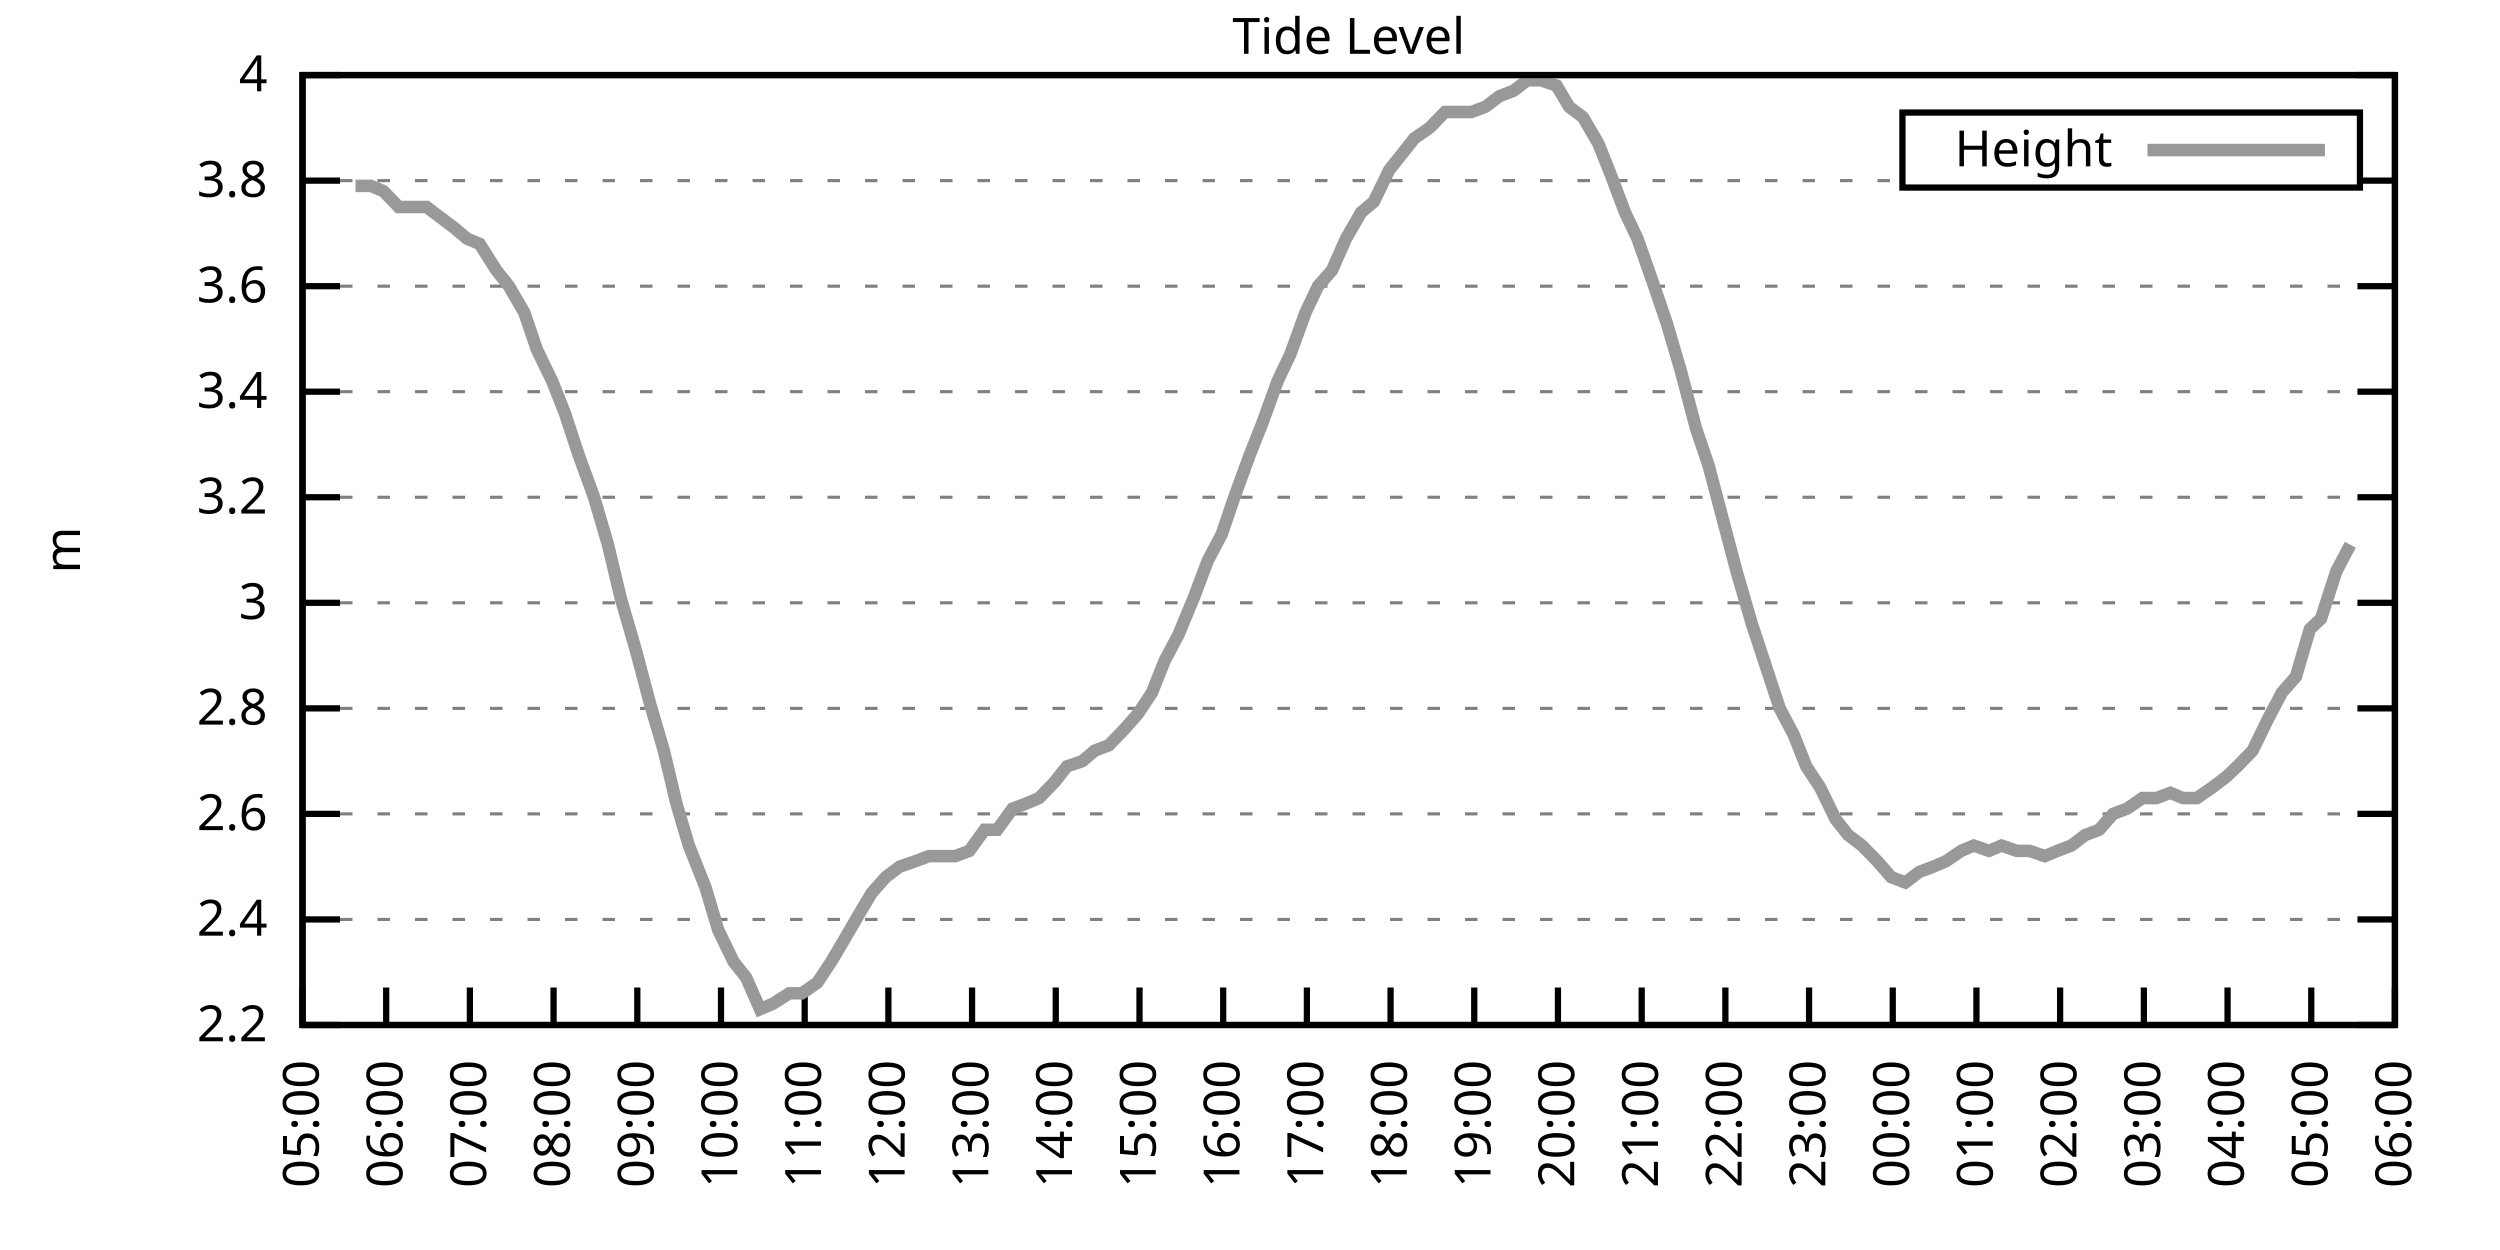
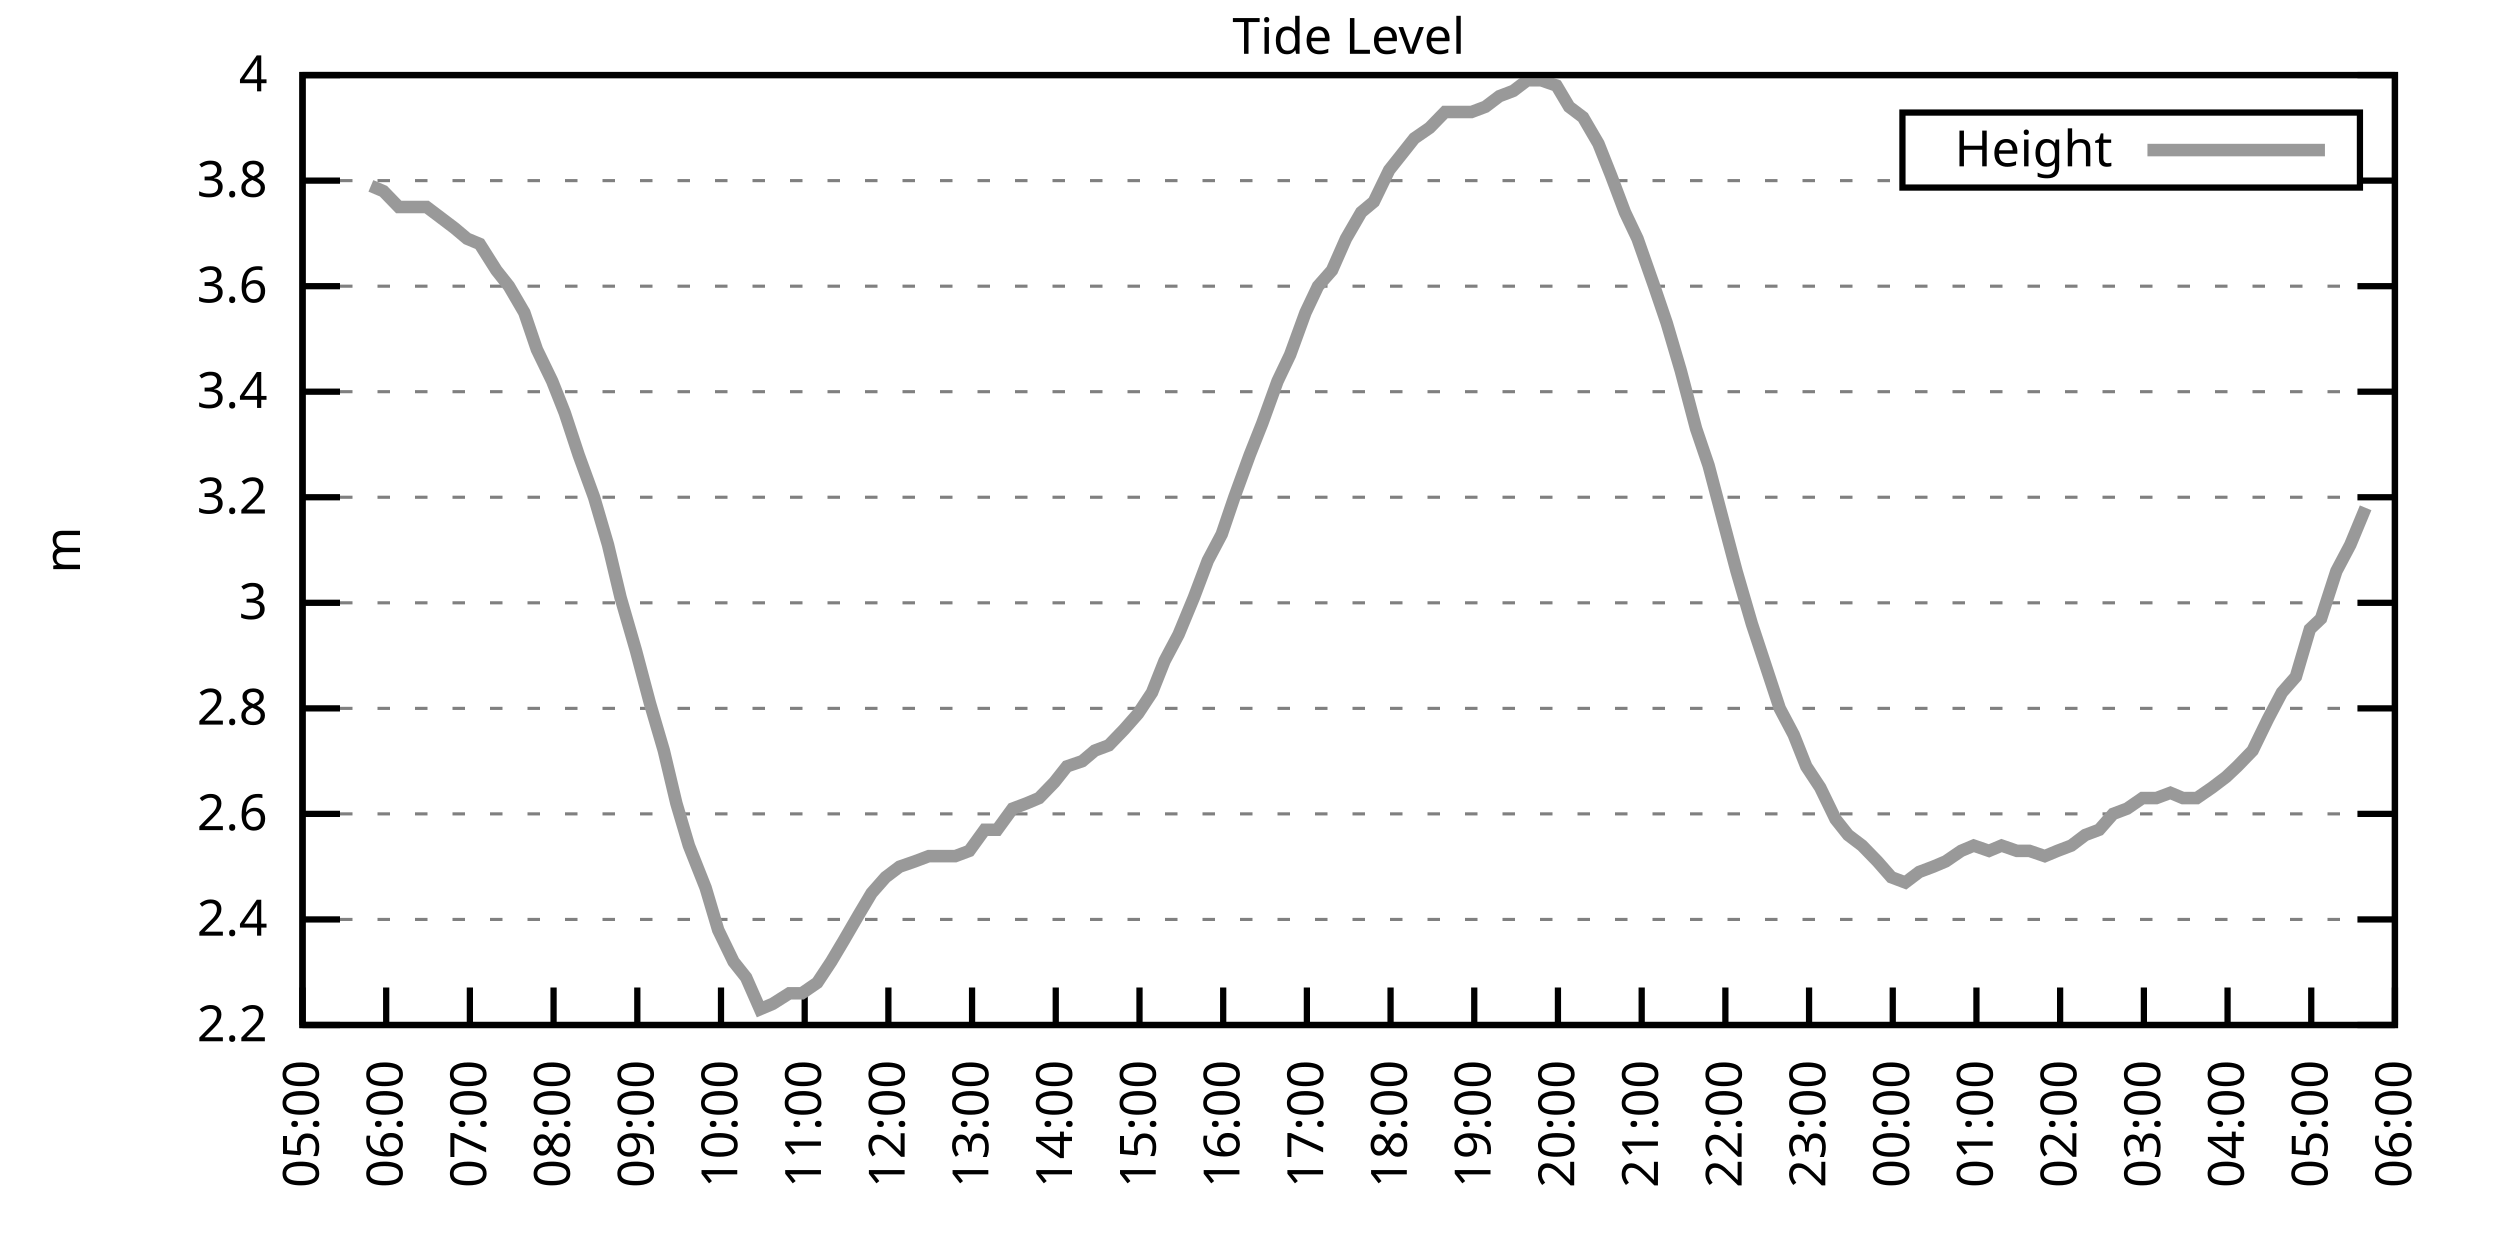
<svg xmlns="http://www.w3.org/2000/svg" xmlns:xlink="http://www.w3.org/1999/xlink" width="400" height="200" viewBox="0 0 400 200">
  <g id="gnuplot_canvas">
    <rect x="0" y="0" width="400" height="200" fill="none" />
    <defs>
      <circle id="gpDot" r="0.5" stroke-width="0.5" stroke="currentColor" />
      <path id="gpPt0" stroke-width="0.333" stroke="currentColor" d="M-1,0 h2 M0,-1 v2" />
      <path id="gpPt1" stroke-width="0.333" stroke="currentColor" d="M-1,-1 L1,1 M1,-1 L-1,1" />
      <path id="gpPt2" stroke-width="0.333" stroke="currentColor" d="M-1,0 L1,0 M0,-1 L0,1 M-1,-1 L1,1 M-1,1 L1,-1" />
      <rect id="gpPt3" stroke-width="0.333" stroke="currentColor" x="-1" y="-1" width="2" height="2" />
      <rect id="gpPt4" stroke-width="0.333" stroke="currentColor" fill="currentColor" x="-1" y="-1" width="2" height="2" />
      <circle id="gpPt5" stroke-width="0.333" stroke="currentColor" cx="0" cy="0" r="1" />
      <use xlink:href="#gpPt5" id="gpPt6" fill="currentColor" stroke="none" />
      <path id="gpPt7" stroke-width="0.333" stroke="currentColor" d="M0,-1.33 L-1.33,0.67 L1.33,0.67 z" />
      <use xlink:href="#gpPt7" id="gpPt8" fill="currentColor" stroke="none" />
      <use xlink:href="#gpPt7" id="gpPt9" stroke="currentColor" transform="rotate(180)" />
      <use xlink:href="#gpPt9" id="gpPt10" fill="currentColor" stroke="none" />
      <use xlink:href="#gpPt3" id="gpPt11" stroke="currentColor" transform="rotate(45)" />
      <use xlink:href="#gpPt11" id="gpPt12" fill="currentColor" stroke="none" />
      <path id="gpPt13" stroke-width="0.333" stroke="currentColor" d="M0,1.330 L1.265,0.411 L0.782,-1.067 L-0.782,-1.076 L-1.265,0.411 z" />
      <use xlink:href="#gpPt13" id="gpPt14" fill="currentColor" stroke="none" />
      <filter id="textbox" filterUnits="objectBoundingBox" x="0" y="0" height="1" width="1">
        <feFlood flood-color="white" flood-opacity="1" result="bgnd" />
        <feComposite in="SourceGraphic" in2="bgnd" operator="atop" />
      </filter>
      <filter id="greybox" filterUnits="objectBoundingBox" x="0" y="0" height="1" width="1">
        <feFlood flood-color="lightgrey" flood-opacity="1" result="grey" />
        <feComposite in="SourceGraphic" in2="grey" operator="atop" />
      </filter>
    </defs>
    <g fill="none" color="white" stroke="currentColor" stroke-width="1.00" stroke-linecap="butt" stroke-linejoin="miter">
</g>
    <g fill="none" color="black" stroke="currentColor" stroke-width="1.00" stroke-linecap="butt" stroke-linejoin="miter">
      <g stroke="none" shape-rendering="crispEdges">
        <polygon fill="rgb(255, 255, 255)" points="48.40,164.00 383.18,164.00 383.18,12.02 48.40,12.02 " />
      </g>
    </g>
    <g fill="none" color="black" stroke="currentColor" stroke-width="1.00" stroke-linecap="butt" stroke-linejoin="miter">
</g>
    <g fill="none" color="black" stroke="black" stroke-width="0.50" stroke-linecap="butt" stroke-linejoin="miter">
</g>
    <g fill="none" color="gray" stroke="currentColor" stroke-width="0.50" stroke-linecap="butt" stroke-linejoin="miter">
      <path stroke="gray" stroke-dasharray="2,4" class="gridline" d="M48.40,164.00 L383.19,164.00  " />
    </g>
    <g fill="none" color="gray" stroke="gray" stroke-width="1.00" stroke-linecap="butt" stroke-linejoin="miter">
</g>
    <g fill="none" color="black" stroke="currentColor" stroke-width="1.00" stroke-linecap="butt" stroke-linejoin="miter">
      <path stroke="black" d="M48.40,164.00 L54.40,164.00 M383.19,164.00 L377.19,164.00  " />
      <g transform="translate(42.80,166.60)" stroke="none" fill="black" font-family="Sans" font-size="8.00" text-anchor="end">
        <text>
          <tspan font-family="Sans"> 2.2</tspan>
        </text>
      </g>
    </g>
    <g fill="none" color="black" stroke="currentColor" stroke-width="1.00" stroke-linecap="butt" stroke-linejoin="miter">
</g>
    <g fill="none" color="black" stroke="black" stroke-width="0.50" stroke-linecap="butt" stroke-linejoin="miter">
</g>
    <g fill="none" color="gray" stroke="currentColor" stroke-width="0.50" stroke-linecap="butt" stroke-linejoin="miter">
      <path stroke="gray" stroke-dasharray="2,4" class="gridline" d="M48.40,147.11 L383.19,147.11  " />
    </g>
    <g fill="none" color="gray" stroke="gray" stroke-width="1.00" stroke-linecap="butt" stroke-linejoin="miter">
</g>
    <g fill="none" color="black" stroke="currentColor" stroke-width="1.00" stroke-linecap="butt" stroke-linejoin="miter">
      <path stroke="black" d="M48.40,147.11 L54.40,147.11 M383.19,147.11 L377.19,147.11  " />
      <g transform="translate(42.80,149.71)" stroke="none" fill="black" font-family="Sans" font-size="8.00" text-anchor="end">
        <text>
          <tspan font-family="Sans"> 2.4</tspan>
        </text>
      </g>
    </g>
    <g fill="none" color="black" stroke="currentColor" stroke-width="1.00" stroke-linecap="butt" stroke-linejoin="miter">
</g>
    <g fill="none" color="black" stroke="black" stroke-width="0.50" stroke-linecap="butt" stroke-linejoin="miter">
</g>
    <g fill="none" color="gray" stroke="currentColor" stroke-width="0.50" stroke-linecap="butt" stroke-linejoin="miter">
      <path stroke="gray" stroke-dasharray="2,4" class="gridline" d="M48.40,130.22 L383.19,130.22  " />
    </g>
    <g fill="none" color="gray" stroke="gray" stroke-width="1.00" stroke-linecap="butt" stroke-linejoin="miter">
</g>
    <g fill="none" color="black" stroke="currentColor" stroke-width="1.00" stroke-linecap="butt" stroke-linejoin="miter">
      <path stroke="black" d="M48.40,130.22 L54.40,130.22 M383.19,130.22 L377.19,130.22  " />
      <g transform="translate(42.80,132.82)" stroke="none" fill="black" font-family="Sans" font-size="8.00" text-anchor="end">
        <text>
          <tspan font-family="Sans"> 2.6</tspan>
        </text>
      </g>
    </g>
    <g fill="none" color="black" stroke="currentColor" stroke-width="1.00" stroke-linecap="butt" stroke-linejoin="miter">
</g>
    <g fill="none" color="black" stroke="black" stroke-width="0.50" stroke-linecap="butt" stroke-linejoin="miter">
</g>
    <g fill="none" color="gray" stroke="currentColor" stroke-width="0.50" stroke-linecap="butt" stroke-linejoin="miter">
      <path stroke="gray" stroke-dasharray="2,4" class="gridline" d="M48.40,113.34 L383.19,113.34  " />
    </g>
    <g fill="none" color="gray" stroke="gray" stroke-width="1.00" stroke-linecap="butt" stroke-linejoin="miter">
</g>
    <g fill="none" color="black" stroke="currentColor" stroke-width="1.00" stroke-linecap="butt" stroke-linejoin="miter">
      <path stroke="black" d="M48.40,113.34 L54.40,113.34 M383.19,113.34 L377.19,113.34  " />
      <g transform="translate(42.80,115.94)" stroke="none" fill="black" font-family="Sans" font-size="8.00" text-anchor="end">
        <text>
          <tspan font-family="Sans"> 2.8</tspan>
        </text>
      </g>
    </g>
    <g fill="none" color="black" stroke="currentColor" stroke-width="1.00" stroke-linecap="butt" stroke-linejoin="miter">
</g>
    <g fill="none" color="black" stroke="black" stroke-width="0.50" stroke-linecap="butt" stroke-linejoin="miter">
</g>
    <g fill="none" color="gray" stroke="currentColor" stroke-width="0.50" stroke-linecap="butt" stroke-linejoin="miter">
      <path stroke="gray" stroke-dasharray="2,4" class="gridline" d="M48.40,96.45 L383.19,96.45  " />
    </g>
    <g fill="none" color="gray" stroke="gray" stroke-width="1.00" stroke-linecap="butt" stroke-linejoin="miter">
</g>
    <g fill="none" color="black" stroke="currentColor" stroke-width="1.00" stroke-linecap="butt" stroke-linejoin="miter">
      <path stroke="black" d="M48.40,96.45 L54.40,96.45 M383.19,96.45 L377.19,96.45  " />
      <g transform="translate(42.80,99.05)" stroke="none" fill="black" font-family="Sans" font-size="8.00" text-anchor="end">
        <text>
          <tspan font-family="Sans"> 3</tspan>
        </text>
      </g>
    </g>
    <g fill="none" color="black" stroke="currentColor" stroke-width="1.00" stroke-linecap="butt" stroke-linejoin="miter">
</g>
    <g fill="none" color="black" stroke="black" stroke-width="0.50" stroke-linecap="butt" stroke-linejoin="miter">
</g>
    <g fill="none" color="gray" stroke="currentColor" stroke-width="0.50" stroke-linecap="butt" stroke-linejoin="miter">
      <path stroke="gray" stroke-dasharray="2,4" class="gridline" d="M48.40,79.56 L383.19,79.56  " />
    </g>
    <g fill="none" color="gray" stroke="gray" stroke-width="1.00" stroke-linecap="butt" stroke-linejoin="miter">
</g>
    <g fill="none" color="black" stroke="currentColor" stroke-width="1.00" stroke-linecap="butt" stroke-linejoin="miter">
      <path stroke="black" d="M48.40,79.56 L54.40,79.56 M383.19,79.56 L377.19,79.56  " />
      <g transform="translate(42.80,82.16)" stroke="none" fill="black" font-family="Sans" font-size="8.00" text-anchor="end">
        <text>
          <tspan font-family="Sans"> 3.2</tspan>
        </text>
      </g>
    </g>
    <g fill="none" color="black" stroke="currentColor" stroke-width="1.00" stroke-linecap="butt" stroke-linejoin="miter">
</g>
    <g fill="none" color="black" stroke="black" stroke-width="0.50" stroke-linecap="butt" stroke-linejoin="miter">
</g>
    <g fill="none" color="gray" stroke="currentColor" stroke-width="0.50" stroke-linecap="butt" stroke-linejoin="miter">
      <path stroke="gray" stroke-dasharray="2,4" class="gridline" d="M48.40,62.67 L383.19,62.67  " />
    </g>
    <g fill="none" color="gray" stroke="gray" stroke-width="1.00" stroke-linecap="butt" stroke-linejoin="miter">
</g>
    <g fill="none" color="black" stroke="currentColor" stroke-width="1.00" stroke-linecap="butt" stroke-linejoin="miter">
      <path stroke="black" d="M48.40,62.67 L54.40,62.67 M383.19,62.67 L377.19,62.67  " />
      <g transform="translate(42.80,65.27)" stroke="none" fill="black" font-family="Sans" font-size="8.00" text-anchor="end">
        <text>
          <tspan font-family="Sans"> 3.4</tspan>
        </text>
      </g>
    </g>
    <g fill="none" color="black" stroke="currentColor" stroke-width="1.00" stroke-linecap="butt" stroke-linejoin="miter">
</g>
    <g fill="none" color="black" stroke="black" stroke-width="0.50" stroke-linecap="butt" stroke-linejoin="miter">
</g>
    <g fill="none" color="gray" stroke="currentColor" stroke-width="0.50" stroke-linecap="butt" stroke-linejoin="miter">
      <path stroke="gray" stroke-dasharray="2,4" class="gridline" d="M48.40,45.79 L383.19,45.79  " />
    </g>
    <g fill="none" color="gray" stroke="gray" stroke-width="1.00" stroke-linecap="butt" stroke-linejoin="miter">
</g>
    <g fill="none" color="black" stroke="currentColor" stroke-width="1.00" stroke-linecap="butt" stroke-linejoin="miter">
      <path stroke="black" d="M48.40,45.79 L54.40,45.79 M383.19,45.79 L377.19,45.79  " />
      <g transform="translate(42.80,48.39)" stroke="none" fill="black" font-family="Sans" font-size="8.00" text-anchor="end">
        <text>
          <tspan font-family="Sans"> 3.6</tspan>
        </text>
      </g>
    </g>
    <g fill="none" color="black" stroke="currentColor" stroke-width="1.00" stroke-linecap="butt" stroke-linejoin="miter">
</g>
    <g fill="none" color="black" stroke="black" stroke-width="0.50" stroke-linecap="butt" stroke-linejoin="miter">
</g>
    <g fill="none" color="gray" stroke="currentColor" stroke-width="0.50" stroke-linecap="butt" stroke-linejoin="miter">
      <path stroke="gray" stroke-dasharray="2,4" class="gridline" d="M48.40,28.90 L304.39,28.90 M377.59,28.90 L383.19,28.90  " />
    </g>
    <g fill="none" color="gray" stroke="gray" stroke-width="1.00" stroke-linecap="butt" stroke-linejoin="miter">
</g>
    <g fill="none" color="black" stroke="currentColor" stroke-width="1.00" stroke-linecap="butt" stroke-linejoin="miter">
      <path stroke="black" d="M48.40,28.90 L54.40,28.90 M383.19,28.90 L377.19,28.90  " />
      <g transform="translate(42.80,31.50)" stroke="none" fill="black" font-family="Sans" font-size="8.00" text-anchor="end">
        <text>
          <tspan font-family="Sans"> 3.8</tspan>
        </text>
      </g>
    </g>
    <g fill="none" color="black" stroke="currentColor" stroke-width="1.00" stroke-linecap="butt" stroke-linejoin="miter">
</g>
    <g fill="none" color="black" stroke="black" stroke-width="0.50" stroke-linecap="butt" stroke-linejoin="miter">
</g>
    <g fill="none" color="gray" stroke="currentColor" stroke-width="0.50" stroke-linecap="butt" stroke-linejoin="miter">
      <path stroke="gray" stroke-dasharray="2,4" class="gridline" d="M48.40,12.01 L383.19,12.01  " />
    </g>
    <g fill="none" color="gray" stroke="gray" stroke-width="1.00" stroke-linecap="butt" stroke-linejoin="miter">
</g>
    <g fill="none" color="black" stroke="currentColor" stroke-width="1.00" stroke-linecap="butt" stroke-linejoin="miter">
      <path stroke="black" d="M48.40,12.01 L54.40,12.01 M383.19,12.01 L377.19,12.01  " />
      <g transform="translate(42.80,14.61)" stroke="none" fill="black" font-family="Sans" font-size="8.00" text-anchor="end">
        <text>
          <tspan font-family="Sans"> 4</tspan>
        </text>
      </g>
    </g>
    <g fill="none" color="black" stroke="currentColor" stroke-width="1.00" stroke-linecap="butt" stroke-linejoin="miter">
      <path stroke="black" d="M48.40,164.00 L48.40,158.00  " />
      <g transform="translate(51.00,169.60) rotate(270.00)" stroke="none" fill="black" font-family="Sans" font-size="8.00" text-anchor="end">
        <text>
          <tspan font-family="Sans">05:00</tspan>
        </text>
      </g>
    </g>
    <g fill="none" color="black" stroke="currentColor" stroke-width="1.00" stroke-linecap="butt" stroke-linejoin="miter">
      <path stroke="black" d="M61.79,164.00 L61.79,158.00  " />
      <g transform="translate(64.39,169.60) rotate(270.00)" stroke="none" fill="black" font-family="Sans" font-size="8.00" text-anchor="end">
        <text>
          <tspan font-family="Sans">06:00</tspan>
        </text>
      </g>
    </g>
    <g fill="none" color="black" stroke="currentColor" stroke-width="1.00" stroke-linecap="butt" stroke-linejoin="miter">
      <path stroke="black" d="M75.18,164.00 L75.18,158.00  " />
      <g transform="translate(77.78,169.60) rotate(270.00)" stroke="none" fill="black" font-family="Sans" font-size="8.00" text-anchor="end">
        <text>
          <tspan font-family="Sans">07:00</tspan>
        </text>
      </g>
    </g>
    <g fill="none" color="black" stroke="currentColor" stroke-width="1.00" stroke-linecap="butt" stroke-linejoin="miter">
      <path stroke="black" d="M88.57,164.00 L88.57,158.00  " />
      <g transform="translate(91.17,169.60) rotate(270.00)" stroke="none" fill="black" font-family="Sans" font-size="8.00" text-anchor="end">
        <text>
          <tspan font-family="Sans">08:00</tspan>
        </text>
      </g>
    </g>
    <g fill="none" color="black" stroke="currentColor" stroke-width="1.00" stroke-linecap="butt" stroke-linejoin="miter">
      <path stroke="black" d="M101.97,164.00 L101.97,158.00  " />
      <g transform="translate(104.57,169.60) rotate(270.00)" stroke="none" fill="black" font-family="Sans" font-size="8.00" text-anchor="end">
        <text>
          <tspan font-family="Sans">09:00</tspan>
        </text>
      </g>
    </g>
    <g fill="none" color="black" stroke="currentColor" stroke-width="1.00" stroke-linecap="butt" stroke-linejoin="miter">
      <path stroke="black" d="M115.36,164.00 L115.36,158.00  " />
      <g transform="translate(117.96,169.60) rotate(270.00)" stroke="none" fill="black" font-family="Sans" font-size="8.00" text-anchor="end">
        <text>
          <tspan font-family="Sans">10:00</tspan>
        </text>
      </g>
    </g>
    <g fill="none" color="black" stroke="currentColor" stroke-width="1.00" stroke-linecap="butt" stroke-linejoin="miter">
      <path stroke="black" d="M128.75,164.00 L128.75,158.00  " />
      <g transform="translate(131.35,169.60) rotate(270.00)" stroke="none" fill="black" font-family="Sans" font-size="8.00" text-anchor="end">
        <text>
          <tspan font-family="Sans">11:00</tspan>
        </text>
      </g>
    </g>
    <g fill="none" color="black" stroke="currentColor" stroke-width="1.00" stroke-linecap="butt" stroke-linejoin="miter">
      <path stroke="black" d="M142.14,164.00 L142.14,158.00  " />
      <g transform="translate(144.74,169.60) rotate(270.00)" stroke="none" fill="black" font-family="Sans" font-size="8.00" text-anchor="end">
        <text>
          <tspan font-family="Sans">12:00</tspan>
        </text>
      </g>
    </g>
    <g fill="none" color="black" stroke="currentColor" stroke-width="1.00" stroke-linecap="butt" stroke-linejoin="miter">
      <path stroke="black" d="M155.53,164.00 L155.53,158.00  " />
      <g transform="translate(158.13,169.60) rotate(270.00)" stroke="none" fill="black" font-family="Sans" font-size="8.00" text-anchor="end">
        <text>
          <tspan font-family="Sans">13:00</tspan>
        </text>
      </g>
    </g>
    <g fill="none" color="black" stroke="currentColor" stroke-width="1.00" stroke-linecap="butt" stroke-linejoin="miter">
      <path stroke="black" d="M168.92,164.00 L168.92,158.00  " />
      <g transform="translate(171.52,169.60) rotate(270.00)" stroke="none" fill="black" font-family="Sans" font-size="8.00" text-anchor="end">
        <text>
          <tspan font-family="Sans">14:00</tspan>
        </text>
      </g>
    </g>
    <g fill="none" color="black" stroke="currentColor" stroke-width="1.00" stroke-linecap="butt" stroke-linejoin="miter">
      <path stroke="black" d="M182.32,164.00 L182.32,158.00  " />
      <g transform="translate(184.92,169.60) rotate(270.00)" stroke="none" fill="black" font-family="Sans" font-size="8.00" text-anchor="end">
        <text>
          <tspan font-family="Sans">15:00</tspan>
        </text>
      </g>
    </g>
    <g fill="none" color="black" stroke="currentColor" stroke-width="1.00" stroke-linecap="butt" stroke-linejoin="miter">
      <path stroke="black" d="M195.71,164.00 L195.71,158.00  " />
      <g transform="translate(198.31,169.60) rotate(270.00)" stroke="none" fill="black" font-family="Sans" font-size="8.00" text-anchor="end">
        <text>
          <tspan font-family="Sans">16:00</tspan>
        </text>
      </g>
    </g>
    <g fill="none" color="black" stroke="currentColor" stroke-width="1.00" stroke-linecap="butt" stroke-linejoin="miter">
      <path stroke="black" d="M209.10,164.00 L209.10,158.00  " />
      <g transform="translate(211.70,169.60) rotate(270.00)" stroke="none" fill="black" font-family="Sans" font-size="8.00" text-anchor="end">
        <text>
          <tspan font-family="Sans">17:00</tspan>
        </text>
      </g>
    </g>
    <g fill="none" color="black" stroke="currentColor" stroke-width="1.00" stroke-linecap="butt" stroke-linejoin="miter">
      <path stroke="black" d="M222.49,164.00 L222.49,158.00  " />
      <g transform="translate(225.09,169.60) rotate(270.00)" stroke="none" fill="black" font-family="Sans" font-size="8.00" text-anchor="end">
        <text>
          <tspan font-family="Sans">18:00</tspan>
        </text>
      </g>
    </g>
    <g fill="none" color="black" stroke="currentColor" stroke-width="1.00" stroke-linecap="butt" stroke-linejoin="miter">
      <path stroke="black" d="M235.88,164.00 L235.88,158.00  " />
      <g transform="translate(238.48,169.60) rotate(270.00)" stroke="none" fill="black" font-family="Sans" font-size="8.00" text-anchor="end">
        <text>
          <tspan font-family="Sans">19:00</tspan>
        </text>
      </g>
    </g>
    <g fill="none" color="black" stroke="currentColor" stroke-width="1.00" stroke-linecap="butt" stroke-linejoin="miter">
      <path stroke="black" d="M249.27,164.00 L249.27,158.00  " />
      <g transform="translate(251.87,169.60) rotate(270.00)" stroke="none" fill="black" font-family="Sans" font-size="8.00" text-anchor="end">
        <text>
          <tspan font-family="Sans">20:00</tspan>
        </text>
      </g>
    </g>
    <g fill="none" color="black" stroke="currentColor" stroke-width="1.00" stroke-linecap="butt" stroke-linejoin="miter">
      <path stroke="black" d="M262.67,164.00 L262.67,158.00  " />
      <g transform="translate(265.27,169.60) rotate(270.00)" stroke="none" fill="black" font-family="Sans" font-size="8.00" text-anchor="end">
        <text>
          <tspan font-family="Sans">21:00</tspan>
        </text>
      </g>
    </g>
    <g fill="none" color="black" stroke="currentColor" stroke-width="1.00" stroke-linecap="butt" stroke-linejoin="miter">
      <path stroke="black" d="M276.06,164.00 L276.06,158.00  " />
      <g transform="translate(278.66,169.60) rotate(270.00)" stroke="none" fill="black" font-family="Sans" font-size="8.00" text-anchor="end">
        <text>
          <tspan font-family="Sans">22:00</tspan>
        </text>
      </g>
    </g>
    <g fill="none" color="black" stroke="currentColor" stroke-width="1.00" stroke-linecap="butt" stroke-linejoin="miter">
      <path stroke="black" d="M289.45,164.00 L289.45,158.00  " />
      <g transform="translate(292.05,169.60) rotate(270.00)" stroke="none" fill="black" font-family="Sans" font-size="8.00" text-anchor="end">
        <text>
          <tspan font-family="Sans">23:00</tspan>
        </text>
      </g>
    </g>
    <g fill="none" color="black" stroke="currentColor" stroke-width="1.00" stroke-linecap="butt" stroke-linejoin="miter">
      <path stroke="black" d="M302.84,164.00 L302.84,158.00  " />
      <g transform="translate(305.44,169.60) rotate(270.00)" stroke="none" fill="black" font-family="Sans" font-size="8.00" text-anchor="end">
        <text>
          <tspan font-family="Sans">00:00</tspan>
        </text>
      </g>
    </g>
    <g fill="none" color="black" stroke="currentColor" stroke-width="1.00" stroke-linecap="butt" stroke-linejoin="miter">
      <path stroke="black" d="M316.23,164.00 L316.23,158.00  " />
      <g transform="translate(318.83,169.60) rotate(270.00)" stroke="none" fill="black" font-family="Sans" font-size="8.00" text-anchor="end">
        <text>
          <tspan font-family="Sans">01:00</tspan>
        </text>
      </g>
    </g>
    <g fill="none" color="black" stroke="currentColor" stroke-width="1.00" stroke-linecap="butt" stroke-linejoin="miter">
      <path stroke="black" d="M329.62,164.00 L329.62,158.00  " />
      <g transform="translate(332.22,169.60) rotate(270.00)" stroke="none" fill="black" font-family="Sans" font-size="8.00" text-anchor="end">
        <text>
          <tspan font-family="Sans">02:00</tspan>
        </text>
      </g>
    </g>
    <g fill="none" color="black" stroke="currentColor" stroke-width="1.00" stroke-linecap="butt" stroke-linejoin="miter">
      <path stroke="black" d="M343.02,164.00 L343.02,158.00  " />
      <g transform="translate(345.62,169.60) rotate(270.00)" stroke="none" fill="black" font-family="Sans" font-size="8.00" text-anchor="end">
        <text>
          <tspan font-family="Sans">03:00</tspan>
        </text>
      </g>
    </g>
    <g fill="none" color="black" stroke="currentColor" stroke-width="1.00" stroke-linecap="butt" stroke-linejoin="miter">
      <path stroke="black" d="M356.41,164.00 L356.41,158.00  " />
      <g transform="translate(359.01,169.60) rotate(270.00)" stroke="none" fill="black" font-family="Sans" font-size="8.00" text-anchor="end">
        <text>
          <tspan font-family="Sans">04:00</tspan>
        </text>
      </g>
    </g>
    <g fill="none" color="black" stroke="currentColor" stroke-width="1.00" stroke-linecap="butt" stroke-linejoin="miter">
      <path stroke="black" d="M369.80,164.00 L369.80,158.00  " />
      <g transform="translate(372.40,169.60) rotate(270.00)" stroke="none" fill="black" font-family="Sans" font-size="8.00" text-anchor="end">
        <text>
          <tspan font-family="Sans">05:00</tspan>
        </text>
      </g>
    </g>
    <g fill="none" color="black" stroke="currentColor" stroke-width="1.00" stroke-linecap="butt" stroke-linejoin="miter">
      <path stroke="black" d="M383.19,164.00 L383.19,158.00  " />
      <g transform="translate(385.79,169.60) rotate(270.00)" stroke="none" fill="black" font-family="Sans" font-size="8.00" text-anchor="end">
        <text>
          <tspan font-family="Sans">06:00</tspan>
        </text>
      </g>
    </g>
    <g fill="none" color="black" stroke="currentColor" stroke-width="1.00" stroke-linecap="butt" stroke-linejoin="miter">
</g>
    <g fill="none" color="black" stroke="currentColor" stroke-width="1.00" stroke-linecap="butt" stroke-linejoin="miter">
      <path stroke="black" d="M48.40,12.01 L48.40,164.00 L383.19,164.00 L383.19,12.01 L48.40,12.01 Z  " />
    </g>
    <g fill="none" color="black" stroke="currentColor" stroke-width="1.00" stroke-linecap="butt" stroke-linejoin="miter">
</g>
    <g fill="none" color="black" stroke="currentColor" stroke-width="1.00" stroke-linecap="butt" stroke-linejoin="miter">
      <path stroke="black" d="M304.39,30.01 L304.39,18.01 L377.59,18.01 L377.59,30.01 L304.39,30.01 Z  " />
    </g>
    <g id="Tide_level_plot_1">
      <g fill="none" color="white" stroke="black" stroke-width="2.00" stroke-linecap="butt" stroke-linejoin="miter">
</g>
      <g fill="none" color="black" stroke="currentColor" stroke-width="2.00" stroke-linecap="butt" stroke-linejoin="miter">
        <g transform="translate(337.99,26.61)" stroke="none" fill="black" font-family="Sans" font-size="8.00" text-anchor="end">
          <text>
            <tspan font-family="Sans">Height</tspan>
          </text>
        </g>
      </g>
      <g fill="none" color="black" stroke="currentColor" stroke-width="2.00" stroke-linecap="butt" stroke-linejoin="miter">
-         <path stroke="rgb(153, 153, 153)" d="M343.59,24.01 L371.99,24.01 M56.88,29.74 L59.34,29.74 L61.35,30.59 L63.80,33.12 L66.03,33.12 L68.26,33.12   L70.50,34.81 L72.73,36.50 L74.74,38.19 L76.75,39.03 L79.42,43.25 L81.43,45.79 L83.89,50.01 L85.90,55.92   L88.35,60.98 L90.36,66.05 L92.59,72.81 L95.05,79.56 L97.28,87.16 L99.29,95.60 L101.74,104.05 L103.98,112.49   L106.21,120.09 L108.22,128.54 L110.22,135.29 L112.90,142.05 L114.91,148.80 L117.37,153.87 L119.38,156.40 L121.61,161.47   L123.62,160.62 L126.29,158.93 L128.30,158.93 L130.76,157.24 L132.99,153.87 L135.00,150.49 L137.45,146.27 L139.46,142.89   L141.69,140.36 L143.93,138.67 L146.38,137.82 L148.61,136.98 L150.62,136.98 L152.85,136.98 L155.09,136.14 L157.54,132.76   L159.55,132.76 L162.01,129.38 L164.24,128.54 L166.25,127.69 L168.70,125.16 L170.71,122.62 L173.17,121.78 L175.17,120.09   L177.41,119.25 L179.86,116.71 L182.09,114.18 L184.32,110.80 L186.33,105.74 L188.57,101.52 L191.02,95.60 L193.25,89.69   L195.48,85.47 L197.49,79.56 L199.95,72.81 L201.96,67.74 L204.41,60.98 L206.42,56.76 L208.88,50.01 L210.88,45.79   L213.12,43.25 L215.35,38.19 L217.80,33.96 L219.81,32.28 L222.27,27.21 L224.28,24.68 L226.29,22.14 L228.74,20.45   L231.20,17.92 L233.43,17.92 L235.44,17.92 L237.67,17.08 L239.90,15.39 L242.13,14.54 L244.36,12.85 L246.60,12.85   L249.05,13.70 L251.06,17.08 L253.29,18.77 L255.75,22.99 L257.76,28.05 L259.99,33.96 L262.00,38.19 L264.67,45.79   L266.68,51.70 L268.92,59.30 L271.37,68.58 L273.38,74.49 L275.83,83.78 L277.84,91.38 L280.30,99.83 L282.53,106.58   L284.76,113.34 L286.99,117.56 L289.00,122.62 L291.23,126.00 L293.69,131.07 L295.70,133.60 L297.93,135.29 L300.39,137.82   L302.62,140.36 L304.85,141.20 L307.08,139.51 L309.31,138.67 L311.32,137.82 L313.78,136.14 L315.79,135.29 L318.24,136.14   L320.25,135.29 L322.70,136.14 L324.71,136.14 L327.17,136.98 L329.18,136.14 L331.41,135.29 L333.64,133.60 L335.87,132.76   L338.10,130.22 L340.34,129.38 L342.79,127.69 L345.02,127.69 L347.26,126.85 L349.26,127.69 L351.50,127.69 L353.95,126.00   L356.18,124.31 L357.97,122.62 L360.42,120.09 L362.88,115.03 L365.11,110.80 L367.34,108.27 L369.58,100.67 L371.36,98.98   L373.82,91.38 L376.05,87.16  " />
+         <path stroke="rgb(153, 153, 153)" d="M343.59,24.01 L371.99,24.01 M59.34,29.74 L61.35,30.59 L63.80,33.12 L66.03,33.12 L68.26,33.12 L70.50,34.81   L72.73,36.50 L74.74,38.19 L76.75,39.03 L79.42,43.25 L81.43,45.79 L83.89,50.01 L85.90,55.92 L88.35,60.98   L90.36,66.05 L92.59,72.81 L95.05,79.56 L97.28,87.16 L99.29,95.60 L101.74,104.05 L103.98,112.49 L106.21,120.09   L108.22,128.54 L110.22,135.29 L112.90,142.05 L114.91,148.80 L117.37,153.87 L119.38,156.40 L121.61,161.47 L123.62,160.62   L126.29,158.93 L128.30,158.93 L130.76,157.24 L132.99,153.87 L135.00,150.49 L137.45,146.27 L139.46,142.89 L141.69,140.36   L143.93,138.67 L146.38,137.82 L148.61,136.98 L150.62,136.98 L152.85,136.98 L155.09,136.14 L157.54,132.76 L159.55,132.76   L162.01,129.38 L164.24,128.54 L166.25,127.69 L168.70,125.16 L170.71,122.62 L173.17,121.78 L175.17,120.09 L177.41,119.25   L179.86,116.71 L182.09,114.18 L184.32,110.80 L186.33,105.74 L188.57,101.52 L191.02,95.60 L193.25,89.69 L195.48,85.47   L197.49,79.56 L199.95,72.81 L201.96,67.74 L204.41,60.98 L206.42,56.76 L208.88,50.01 L210.88,45.79 L213.12,43.25   L215.35,38.19 L217.80,33.96 L219.81,32.28 L222.27,27.21 L224.28,24.68 L226.29,22.14 L228.74,20.45 L231.20,17.92   L233.43,17.92 L235.44,17.92 L237.67,17.08 L239.90,15.39 L242.13,14.54 L244.36,12.85 L246.60,12.85 L249.05,13.70   L251.06,17.08 L253.29,18.77 L255.75,22.99 L257.76,28.05 L259.99,33.96 L262.00,38.19 L264.67,45.79 L266.68,51.70   L268.92,59.30 L271.37,68.58 L273.38,74.49 L275.83,83.78 L277.84,91.38 L280.30,99.83 L282.53,106.58 L284.76,113.34   L286.99,117.56 L289.00,122.62 L291.23,126.00 L293.69,131.07 L295.70,133.60 L297.93,135.29 L300.39,137.82 L302.62,140.36   L304.85,141.20 L307.08,139.51 L309.31,138.67 L311.32,137.82 L313.78,136.14 L315.79,135.29 L318.24,136.14 L320.25,135.29   L322.70,136.14 L324.71,136.14 L327.17,136.98 L329.18,136.14 L331.41,135.29 L333.64,133.60 L335.87,132.76 L338.10,130.22   L340.34,129.38 L342.79,127.69 L345.02,127.69 L347.26,126.85 L349.26,127.69 L351.50,127.69 L353.95,126.00 L356.18,124.31   L357.97,122.62 L360.42,120.09 L362.88,115.03 L365.11,110.80 L367.34,108.27 L369.58,100.67 L371.36,98.98 L373.82,91.38   L376.05,87.16 L378.50,81.25  " />
      </g>
    </g>
    <g fill="none" color="black" stroke="currentColor" stroke-width="2.00" stroke-linecap="butt" stroke-linejoin="miter">
</g>
    <g fill="none" color="black" stroke="black" stroke-width="1.00" stroke-linecap="butt" stroke-linejoin="miter">
</g>
    <g fill="none" color="black" stroke="currentColor" stroke-width="1.00" stroke-linecap="butt" stroke-linejoin="miter">
      <path stroke="black" d="M48.40,12.01 L48.40,164.00 L383.19,164.00 L383.19,12.01 L48.40,12.01 Z  " />
      <g transform="translate(12.80,88.01) rotate(270.00)" stroke="none" fill="black" font-family="Sans" font-size="8.00" text-anchor="middle">
        <text>
          <tspan font-family="Sans">m</tspan>
        </text>
      </g>
    </g>
    <g fill="none" color="black" stroke="currentColor" stroke-width="1.00" stroke-linecap="butt" stroke-linejoin="miter">
</g>
    <g fill="none" color="black" stroke="currentColor" stroke-width="1.00" stroke-linecap="butt" stroke-linejoin="miter">
      <g transform="translate(215.79,8.61)" stroke="none" fill="black" font-family="Sans" font-size="8.00" text-anchor="middle">
        <text>
          <tspan font-family="Sans">Tide Level</tspan>
        </text>
      </g>
    </g>
    <g fill="none" color="black" stroke="currentColor" stroke-width="1.00" stroke-linecap="butt" stroke-linejoin="miter">
</g>
  </g>
</svg>
